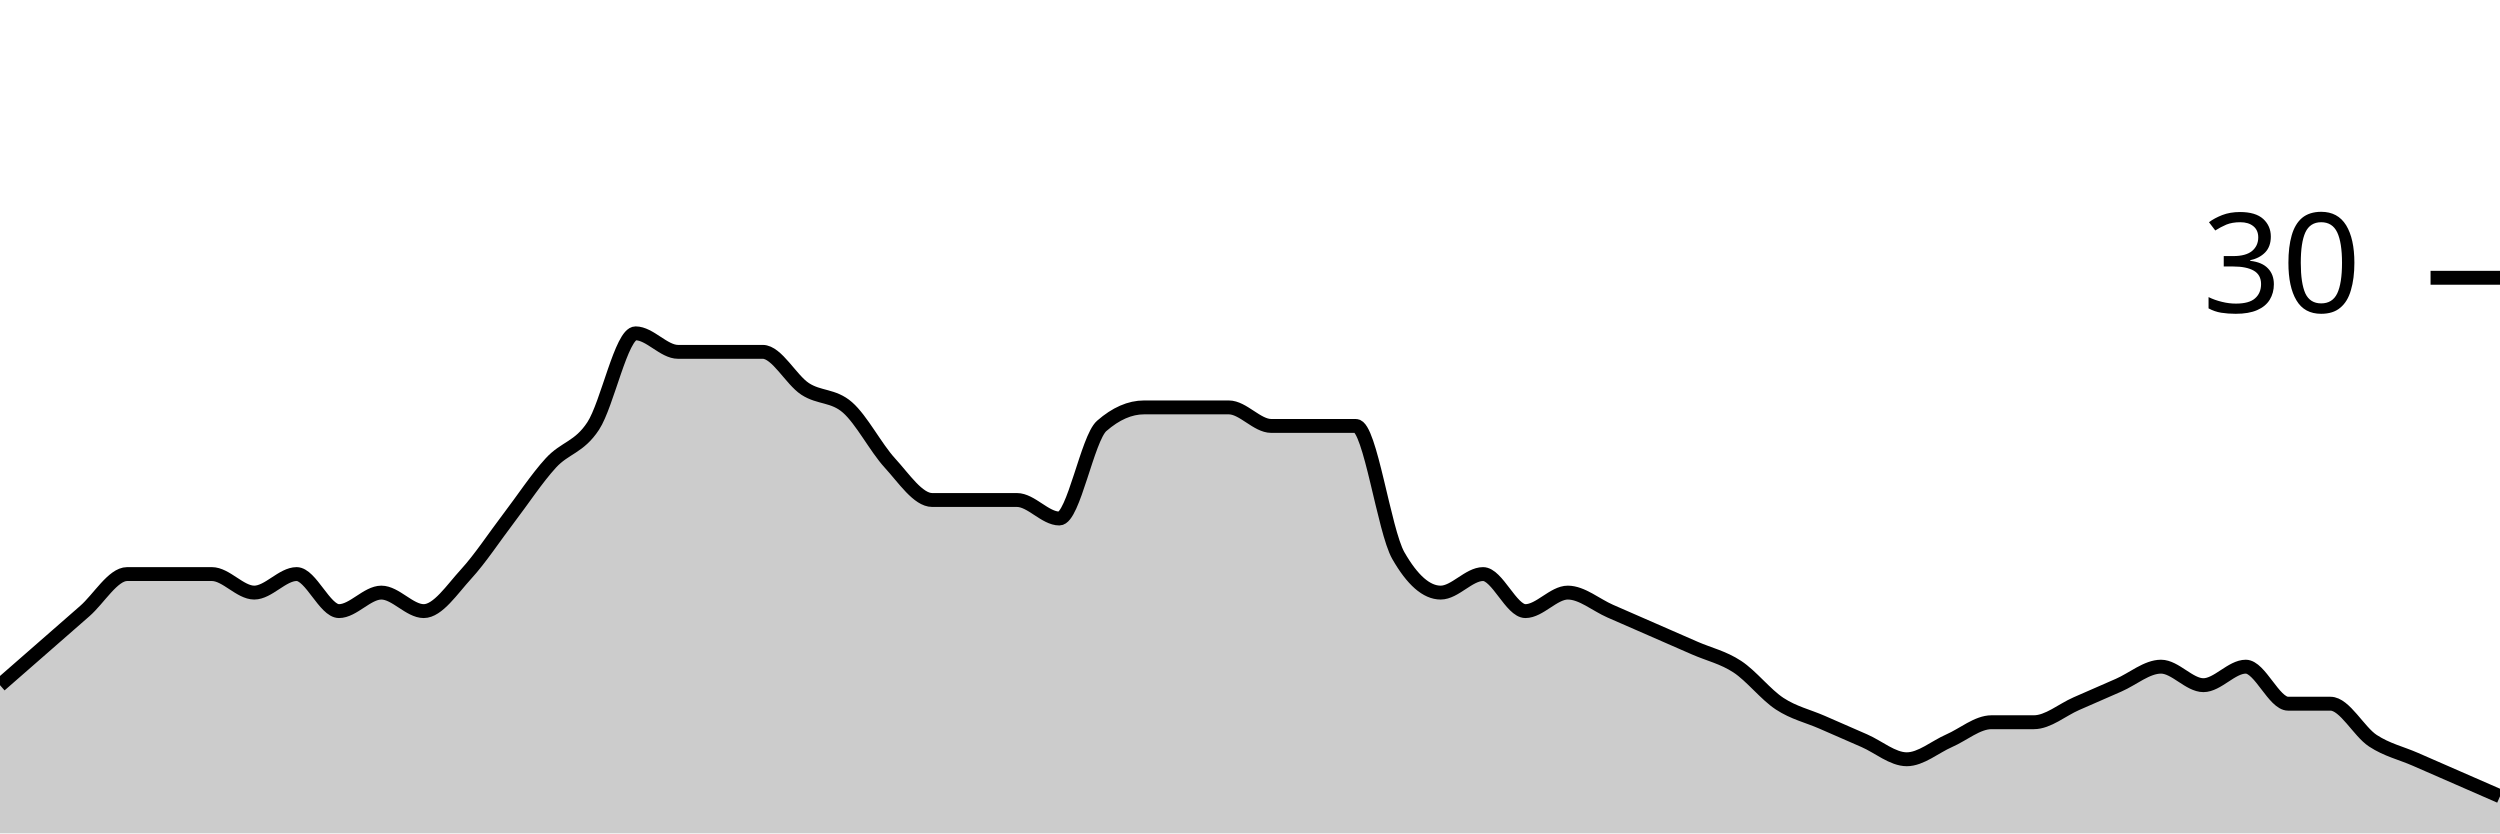
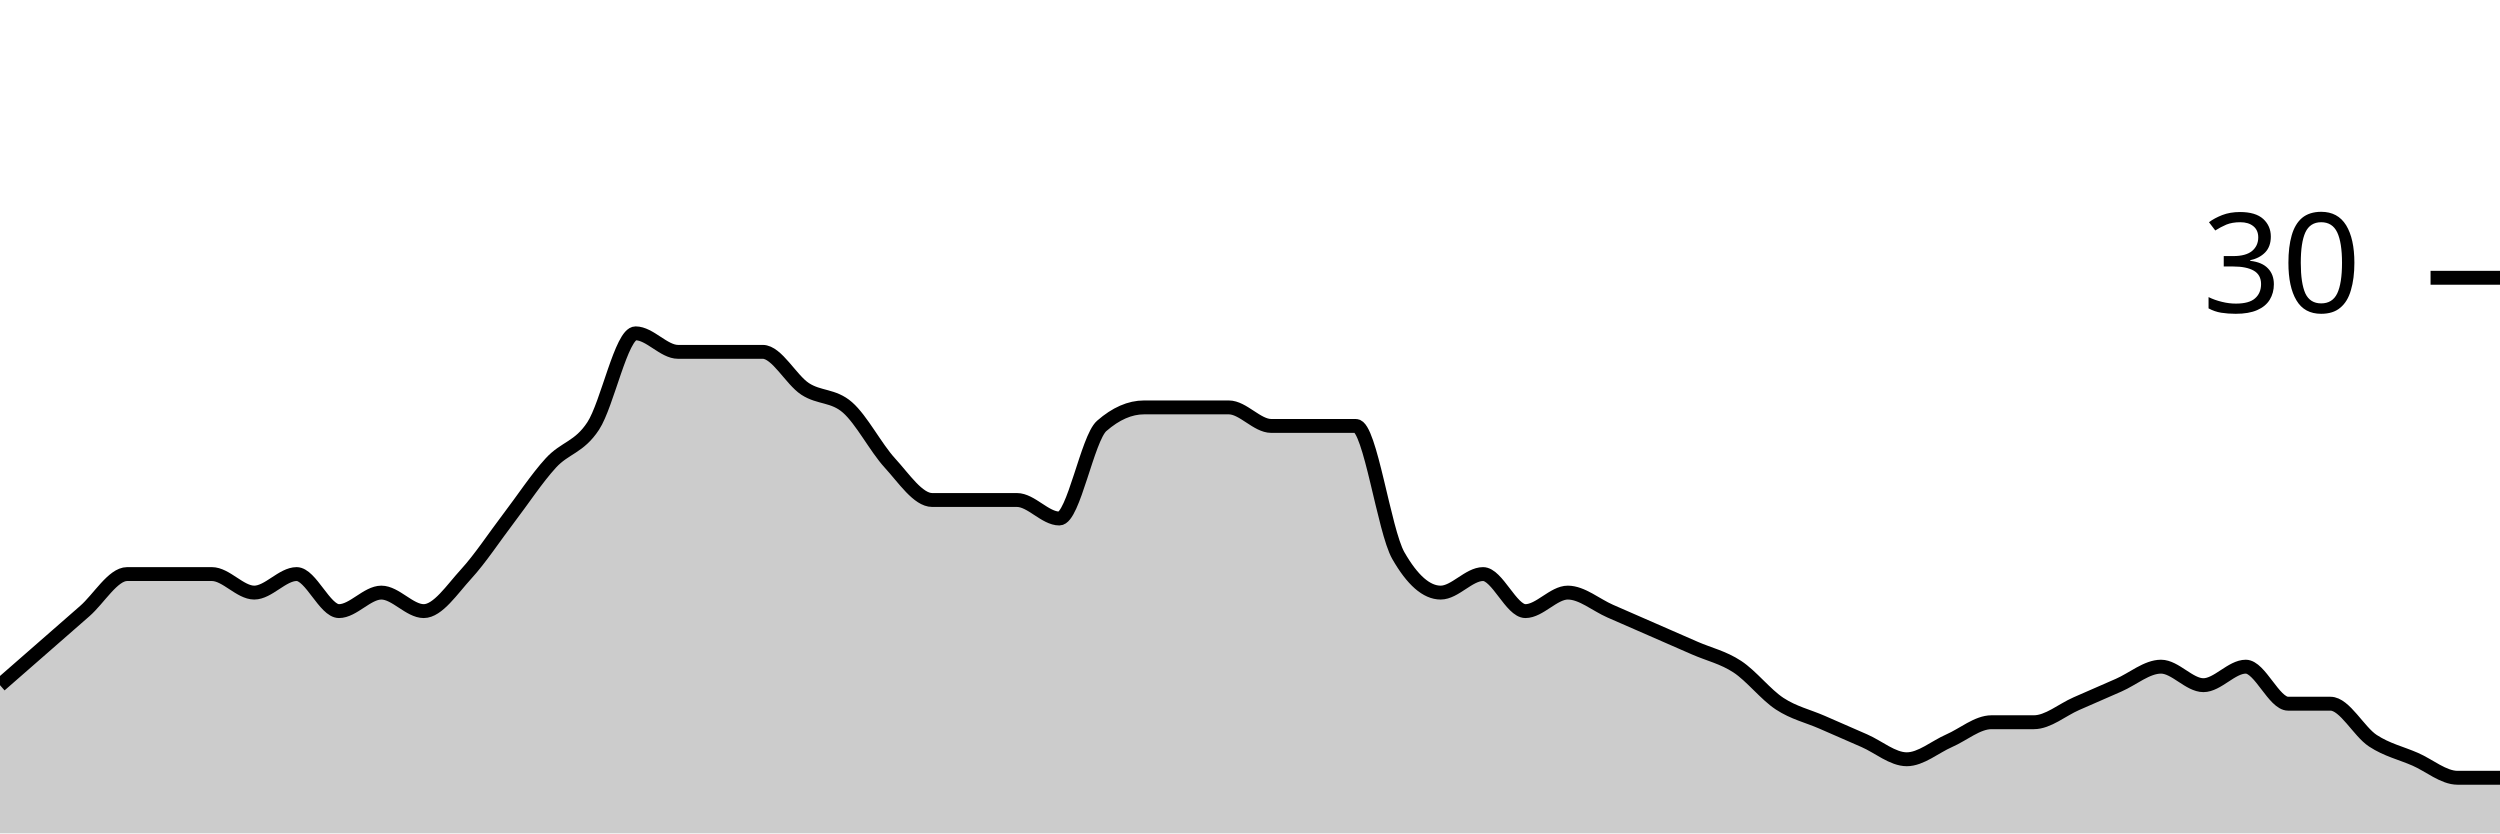
<svg xmlns="http://www.w3.org/2000/svg" viewBox="0 0 180 60">
  <g transform="translate(0,20)">
-     <path class="area" fill="rgba(0, 0, 0, 0.2)" d="M0,29.333C1.017,28.444,2.034,27.556,3.051,26.667C4.068,25.778,5.085,24.889,6.102,24C7.119,23.111,8.136,21.333,9.153,21.333C10.169,21.333,11.186,21.333,12.203,21.333C13.22,21.333,14.237,21.333,15.254,21.333C16.271,21.333,17.288,22.667,18.305,22.667C19.322,22.667,20.339,21.333,21.356,21.333C22.373,21.333,23.39,24,24.407,24C25.424,24,26.441,22.667,27.458,22.667C28.475,22.667,29.492,24,30.508,24C31.525,24,32.542,22.444,33.559,21.333C34.576,20.222,35.593,18.667,36.61,17.333C37.627,16,38.644,14.444,39.661,13.333C40.678,12.222,41.695,12.222,42.712,10.667C43.729,9.111,44.746,4,45.763,4C46.78,4,47.797,5.333,48.814,5.333C49.831,5.333,50.847,5.333,51.864,5.333C52.881,5.333,53.898,5.333,54.915,5.333C55.932,5.333,56.949,7.333,57.966,8C58.983,8.667,60,8.444,61.017,9.333C62.034,10.222,63.051,12.222,64.068,13.333C65.085,14.444,66.102,16,67.119,16C68.136,16,69.153,16,70.169,16C71.186,16,72.203,16,73.22,16C74.237,16,75.254,17.333,76.271,17.333C77.288,17.333,78.305,11.556,79.322,10.667C80.339,9.778,81.356,9.333,82.373,9.333C83.39,9.333,84.407,9.333,85.424,9.333C86.441,9.333,87.458,9.333,88.475,9.333C89.492,9.333,90.508,10.667,91.525,10.667C92.542,10.667,93.559,10.667,94.576,10.667C95.593,10.667,96.61,10.667,97.627,10.667C98.644,10.667,99.661,18.222,100.678,20C101.695,21.778,102.712,22.667,103.729,22.667C104.746,22.667,105.763,21.333,106.78,21.333C107.797,21.333,108.814,24,109.831,24C110.847,24,111.864,22.667,112.881,22.667C113.898,22.667,114.915,23.556,115.932,24C116.949,24.444,117.966,24.889,118.983,25.333C120,25.778,121.017,26.222,122.034,26.667C123.051,27.111,124.068,27.333,125.085,28C126.102,28.667,127.119,30,128.136,30.667C129.153,31.333,130.169,31.556,131.186,32C132.203,32.444,133.22,32.889,134.237,33.333C135.254,33.778,136.271,34.667,137.288,34.667C138.305,34.667,139.322,33.778,140.339,33.333C141.356,32.889,142.373,32,143.39,32C144.407,32,145.424,32,146.441,32C147.458,32,148.475,31.111,149.492,30.667C150.508,30.222,151.525,29.778,152.542,29.333C153.559,28.889,154.576,28,155.593,28C156.61,28,157.627,29.333,158.644,29.333C159.661,29.333,160.678,28,161.695,28C162.712,28,163.729,30.667,164.746,30.667C165.763,30.667,166.78,30.667,167.797,30.667C168.814,30.667,169.831,32.667,170.847,33.333C171.864,34,172.881,34.222,173.898,34.667C174.915,35.111,175.932,35.556,176.949,36C177.966,36.444,178.983,36.889,180,37.333L180,40C178.983,40,177.966,40,176.949,40C175.932,40,174.915,40,173.898,40C172.881,40,171.864,40,170.847,40C169.831,40,168.814,40,167.797,40C166.78,40,165.763,40,164.746,40C163.729,40,162.712,40,161.695,40C160.678,40,159.661,40,158.644,40C157.627,40,156.61,40,155.593,40C154.576,40,153.559,40,152.542,40C151.525,40,150.508,40,149.492,40C148.475,40,147.458,40,146.441,40C145.424,40,144.407,40,143.39,40C142.373,40,141.356,40,140.339,40C139.322,40,138.305,40,137.288,40C136.271,40,135.254,40,134.237,40C133.22,40,132.203,40,131.186,40C130.169,40,129.153,40,128.136,40C127.119,40,126.102,40,125.085,40C124.068,40,123.051,40,122.034,40C121.017,40,120,40,118.983,40C117.966,40,116.949,40,115.932,40C114.915,40,113.898,40,112.881,40C111.864,40,110.847,40,109.831,40C108.814,40,107.797,40,106.78,40C105.763,40,104.746,40,103.729,40C102.712,40,101.695,40,100.678,40C99.661,40,98.644,40,97.627,40C96.61,40,95.593,40,94.576,40C93.559,40,92.542,40,91.525,40C90.508,40,89.492,40,88.475,40C87.458,40,86.441,40,85.424,40C84.407,40,83.39,40,82.373,40C81.356,40,80.339,40,79.322,40C78.305,40,77.288,40,76.271,40C75.254,40,74.237,40,73.22,40C72.203,40,71.186,40,70.169,40C69.153,40,68.136,40,67.119,40C66.102,40,65.085,40,64.068,40C63.051,40,62.034,40,61.017,40C60,40,58.983,40,57.966,40C56.949,40,55.932,40,54.915,40C53.898,40,52.881,40,51.864,40C50.847,40,49.831,40,48.814,40C47.797,40,46.78,40,45.763,40C44.746,40,43.729,40,42.712,40C41.695,40,40.678,40,39.661,40C38.644,40,37.627,40,36.61,40C35.593,40,34.576,40,33.559,40C32.542,40,31.525,40,30.508,40C29.492,40,28.475,40,27.458,40C26.441,40,25.424,40,24.407,40C23.39,40,22.373,40,21.356,40C20.339,40,19.322,40,18.305,40C17.288,40,16.271,40,15.254,40C14.237,40,13.22,40,12.203,40C11.186,40,10.169,40,9.153,40C8.136,40,7.119,40,6.102,40C5.085,40,4.068,40,3.051,40C2.034,40,1.017,40,0,40Z" />
-     <path class="line" stroke="black" fill="none" d="M0,29.333C1.017,28.444,2.034,27.556,3.051,26.667C4.068,25.778,5.085,24.889,6.102,24C7.119,23.111,8.136,21.333,9.153,21.333C10.169,21.333,11.186,21.333,12.203,21.333C13.22,21.333,14.237,21.333,15.254,21.333C16.271,21.333,17.288,22.667,18.305,22.667C19.322,22.667,20.339,21.333,21.356,21.333C22.373,21.333,23.39,24,24.407,24C25.424,24,26.441,22.667,27.458,22.667C28.475,22.667,29.492,24,30.508,24C31.525,24,32.542,22.444,33.559,21.333C34.576,20.222,35.593,18.667,36.61,17.333C37.627,16,38.644,14.444,39.661,13.333C40.678,12.222,41.695,12.222,42.712,10.667C43.729,9.111,44.746,4,45.763,4C46.78,4,47.797,5.333,48.814,5.333C49.831,5.333,50.847,5.333,51.864,5.333C52.881,5.333,53.898,5.333,54.915,5.333C55.932,5.333,56.949,7.333,57.966,8C58.983,8.667,60,8.444,61.017,9.333C62.034,10.222,63.051,12.222,64.068,13.333C65.085,14.444,66.102,16,67.119,16C68.136,16,69.153,16,70.169,16C71.186,16,72.203,16,73.22,16C74.237,16,75.254,17.333,76.271,17.333C77.288,17.333,78.305,11.556,79.322,10.667C80.339,9.778,81.356,9.333,82.373,9.333C83.39,9.333,84.407,9.333,85.424,9.333C86.441,9.333,87.458,9.333,88.475,9.333C89.492,9.333,90.508,10.667,91.525,10.667C92.542,10.667,93.559,10.667,94.576,10.667C95.593,10.667,96.61,10.667,97.627,10.667C98.644,10.667,99.661,18.222,100.678,20C101.695,21.778,102.712,22.667,103.729,22.667C104.746,22.667,105.763,21.333,106.78,21.333C107.797,21.333,108.814,24,109.831,24C110.847,24,111.864,22.667,112.881,22.667C113.898,22.667,114.915,23.556,115.932,24C116.949,24.444,117.966,24.889,118.983,25.333C120,25.778,121.017,26.222,122.034,26.667C123.051,27.111,124.068,27.333,125.085,28C126.102,28.667,127.119,30,128.136,30.667C129.153,31.333,130.169,31.556,131.186,32C132.203,32.444,133.22,32.889,134.237,33.333C135.254,33.778,136.271,34.667,137.288,34.667C138.305,34.667,139.322,33.778,140.339,33.333C141.356,32.889,142.373,32,143.39,32C144.407,32,145.424,32,146.441,32C147.458,32,148.475,31.111,149.492,30.667C150.508,30.222,151.525,29.778,152.542,29.333C153.559,28.889,154.576,28,155.593,28C156.61,28,157.627,29.333,158.644,29.333C159.661,29.333,160.678,28,161.695,28C162.712,28,163.729,30.667,164.746,30.667C165.763,30.667,166.78,30.667,167.797,30.667C168.814,30.667,169.831,32.667,170.847,33.333C171.864,34,172.881,34.222,173.898,34.667C174.915,35.111,175.932,35.556,176.949,36C177.966,36.444,178.983,36.889,180,37.333" />
+     <path class="area" fill="rgba(0, 0, 0, 0.2)" d="M0,29.333C1.017,28.444,2.034,27.556,3.051,26.667C4.068,25.778,5.085,24.889,6.102,24C7.119,23.111,8.136,21.333,9.153,21.333C10.169,21.333,11.186,21.333,12.203,21.333C13.22,21.333,14.237,21.333,15.254,21.333C16.271,21.333,17.288,22.667,18.305,22.667C19.322,22.667,20.339,21.333,21.356,21.333C22.373,21.333,23.39,24,24.407,24C25.424,24,26.441,22.667,27.458,22.667C28.475,22.667,29.492,24,30.508,24C31.525,24,32.542,22.444,33.559,21.333C34.576,20.222,35.593,18.667,36.61,17.333C37.627,16,38.644,14.444,39.661,13.333C40.678,12.222,41.695,12.222,42.712,10.667C43.729,9.111,44.746,4,45.763,4C46.78,4,47.797,5.333,48.814,5.333C49.831,5.333,50.847,5.333,51.864,5.333C52.881,5.333,53.898,5.333,54.915,5.333C55.932,5.333,56.949,7.333,57.966,8C58.983,8.667,60,8.444,61.017,9.333C62.034,10.222,63.051,12.222,64.068,13.333C65.085,14.444,66.102,16,67.119,16C68.136,16,69.153,16,70.169,16C71.186,16,72.203,16,73.22,16C74.237,16,75.254,17.333,76.271,17.333C77.288,17.333,78.305,11.556,79.322,10.667C80.339,9.778,81.356,9.333,82.373,9.333C83.39,9.333,84.407,9.333,85.424,9.333C86.441,9.333,87.458,9.333,88.475,9.333C89.492,9.333,90.508,10.667,91.525,10.667C92.542,10.667,93.559,10.667,94.576,10.667C95.593,10.667,96.61,10.667,97.627,10.667C98.644,10.667,99.661,18.222,100.678,20C101.695,21.778,102.712,22.667,103.729,22.667C104.746,22.667,105.763,21.333,106.78,21.333C107.797,21.333,108.814,24,109.831,24C110.847,24,111.864,22.667,112.881,22.667C113.898,22.667,114.915,23.556,115.932,24C116.949,24.444,117.966,24.889,118.983,25.333C120,25.778,121.017,26.222,122.034,26.667C123.051,27.111,124.068,27.333,125.085,28C126.102,28.667,127.119,30,128.136,30.667C129.153,31.333,130.169,31.556,131.186,32C132.203,32.444,133.22,32.889,134.237,33.333C135.254,33.778,136.271,34.667,137.288,34.667C138.305,34.667,139.322,33.778,140.339,33.333C141.356,32.889,142.373,32,143.39,32C144.407,32,145.424,32,146.441,32C147.458,32,148.475,31.111,149.492,30.667C150.508,30.222,151.525,29.778,152.542,29.333C153.559,28.889,154.576,28,155.593,28C156.61,28,157.627,29.333,158.644,29.333C159.661,29.333,160.678,28,161.695,28C162.712,28,163.729,30.667,164.746,30.667C165.763,30.667,166.78,30.667,167.797,30.667C168.814,30.667,169.831,32.667,170.847,33.333C171.864,34,172.881,34.222,173.898,34.667C174.915,35.111,175.932,36,176.949,36C177.966,36,178.983,36,180,36L180,40C178.983,40,177.966,40,176.949,40C175.932,40,174.915,40,173.898,40C172.881,40,171.864,40,170.847,40C169.831,40,168.814,40,167.797,40C166.78,40,165.763,40,164.746,40C163.729,40,162.712,40,161.695,40C160.678,40,159.661,40,158.644,40C157.627,40,156.61,40,155.593,40C154.576,40,153.559,40,152.542,40C151.525,40,150.508,40,149.492,40C148.475,40,147.458,40,146.441,40C145.424,40,144.407,40,143.39,40C142.373,40,141.356,40,140.339,40C139.322,40,138.305,40,137.288,40C136.271,40,135.254,40,134.237,40C133.22,40,132.203,40,131.186,40C130.169,40,129.153,40,128.136,40C127.119,40,126.102,40,125.085,40C124.068,40,123.051,40,122.034,40C121.017,40,120,40,118.983,40C117.966,40,116.949,40,115.932,40C114.915,40,113.898,40,112.881,40C111.864,40,110.847,40,109.831,40C108.814,40,107.797,40,106.78,40C105.763,40,104.746,40,103.729,40C102.712,40,101.695,40,100.678,40C99.661,40,98.644,40,97.627,40C96.61,40,95.593,40,94.576,40C93.559,40,92.542,40,91.525,40C90.508,40,89.492,40,88.475,40C87.458,40,86.441,40,85.424,40C84.407,40,83.39,40,82.373,40C81.356,40,80.339,40,79.322,40C78.305,40,77.288,40,76.271,40C75.254,40,74.237,40,73.22,40C72.203,40,71.186,40,70.169,40C69.153,40,68.136,40,67.119,40C66.102,40,65.085,40,64.068,40C63.051,40,62.034,40,61.017,40C60,40,58.983,40,57.966,40C56.949,40,55.932,40,54.915,40C53.898,40,52.881,40,51.864,40C50.847,40,49.831,40,48.814,40C47.797,40,46.78,40,45.763,40C44.746,40,43.729,40,42.712,40C41.695,40,40.678,40,39.661,40C38.644,40,37.627,40,36.61,40C35.593,40,34.576,40,33.559,40C32.542,40,31.525,40,30.508,40C29.492,40,28.475,40,27.458,40C26.441,40,25.424,40,24.407,40C23.39,40,22.373,40,21.356,40C20.339,40,19.322,40,18.305,40C17.288,40,16.271,40,15.254,40C14.237,40,13.22,40,12.203,40C11.186,40,10.169,40,9.153,40C8.136,40,7.119,40,6.102,40C5.085,40,4.068,40,3.051,40C2.034,40,1.017,40,0,40Z" />
+     <path class="line" stroke="black" fill="none" d="M0,29.333C1.017,28.444,2.034,27.556,3.051,26.667C4.068,25.778,5.085,24.889,6.102,24C7.119,23.111,8.136,21.333,9.153,21.333C10.169,21.333,11.186,21.333,12.203,21.333C13.22,21.333,14.237,21.333,15.254,21.333C16.271,21.333,17.288,22.667,18.305,22.667C19.322,22.667,20.339,21.333,21.356,21.333C22.373,21.333,23.39,24,24.407,24C25.424,24,26.441,22.667,27.458,22.667C28.475,22.667,29.492,24,30.508,24C31.525,24,32.542,22.444,33.559,21.333C34.576,20.222,35.593,18.667,36.61,17.333C37.627,16,38.644,14.444,39.661,13.333C40.678,12.222,41.695,12.222,42.712,10.667C43.729,9.111,44.746,4,45.763,4C46.78,4,47.797,5.333,48.814,5.333C49.831,5.333,50.847,5.333,51.864,5.333C52.881,5.333,53.898,5.333,54.915,5.333C55.932,5.333,56.949,7.333,57.966,8C58.983,8.667,60,8.444,61.017,9.333C62.034,10.222,63.051,12.222,64.068,13.333C65.085,14.444,66.102,16,67.119,16C68.136,16,69.153,16,70.169,16C71.186,16,72.203,16,73.22,16C74.237,16,75.254,17.333,76.271,17.333C77.288,17.333,78.305,11.556,79.322,10.667C80.339,9.778,81.356,9.333,82.373,9.333C83.39,9.333,84.407,9.333,85.424,9.333C86.441,9.333,87.458,9.333,88.475,9.333C89.492,9.333,90.508,10.667,91.525,10.667C92.542,10.667,93.559,10.667,94.576,10.667C95.593,10.667,96.61,10.667,97.627,10.667C98.644,10.667,99.661,18.222,100.678,20C101.695,21.778,102.712,22.667,103.729,22.667C104.746,22.667,105.763,21.333,106.78,21.333C107.797,21.333,108.814,24,109.831,24C110.847,24,111.864,22.667,112.881,22.667C113.898,22.667,114.915,23.556,115.932,24C116.949,24.444,117.966,24.889,118.983,25.333C120,25.778,121.017,26.222,122.034,26.667C123.051,27.111,124.068,27.333,125.085,28C126.102,28.667,127.119,30,128.136,30.667C129.153,31.333,130.169,31.556,131.186,32C132.203,32.444,133.22,32.889,134.237,33.333C135.254,33.778,136.271,34.667,137.288,34.667C138.305,34.667,139.322,33.778,140.339,33.333C141.356,32.889,142.373,32,143.39,32C144.407,32,145.424,32,146.441,32C147.458,32,148.475,31.111,149.492,30.667C150.508,30.222,151.525,29.778,152.542,29.333C153.559,28.889,154.576,28,155.593,28C156.61,28,157.627,29.333,158.644,29.333C159.661,29.333,160.678,28,161.695,28C162.712,28,163.729,30.667,164.746,30.667C165.763,30.667,166.78,30.667,167.797,30.667C168.814,30.667,169.831,32.667,170.847,33.333C171.864,34,172.881,34.222,173.898,34.667C174.915,35.111,175.932,36,176.949,36C177.966,36,178.983,36,180,36" />
    <path class="axis-ceiling" stroke-width="1" stroke="black" fill="none" d="M175,0L180,0" />
    <text class="axis-ceiling-label" font-family="sans-serif" text-anchor="end" font-size="10px" x="170" y="2.5">30</text>
  </g>
</svg>
